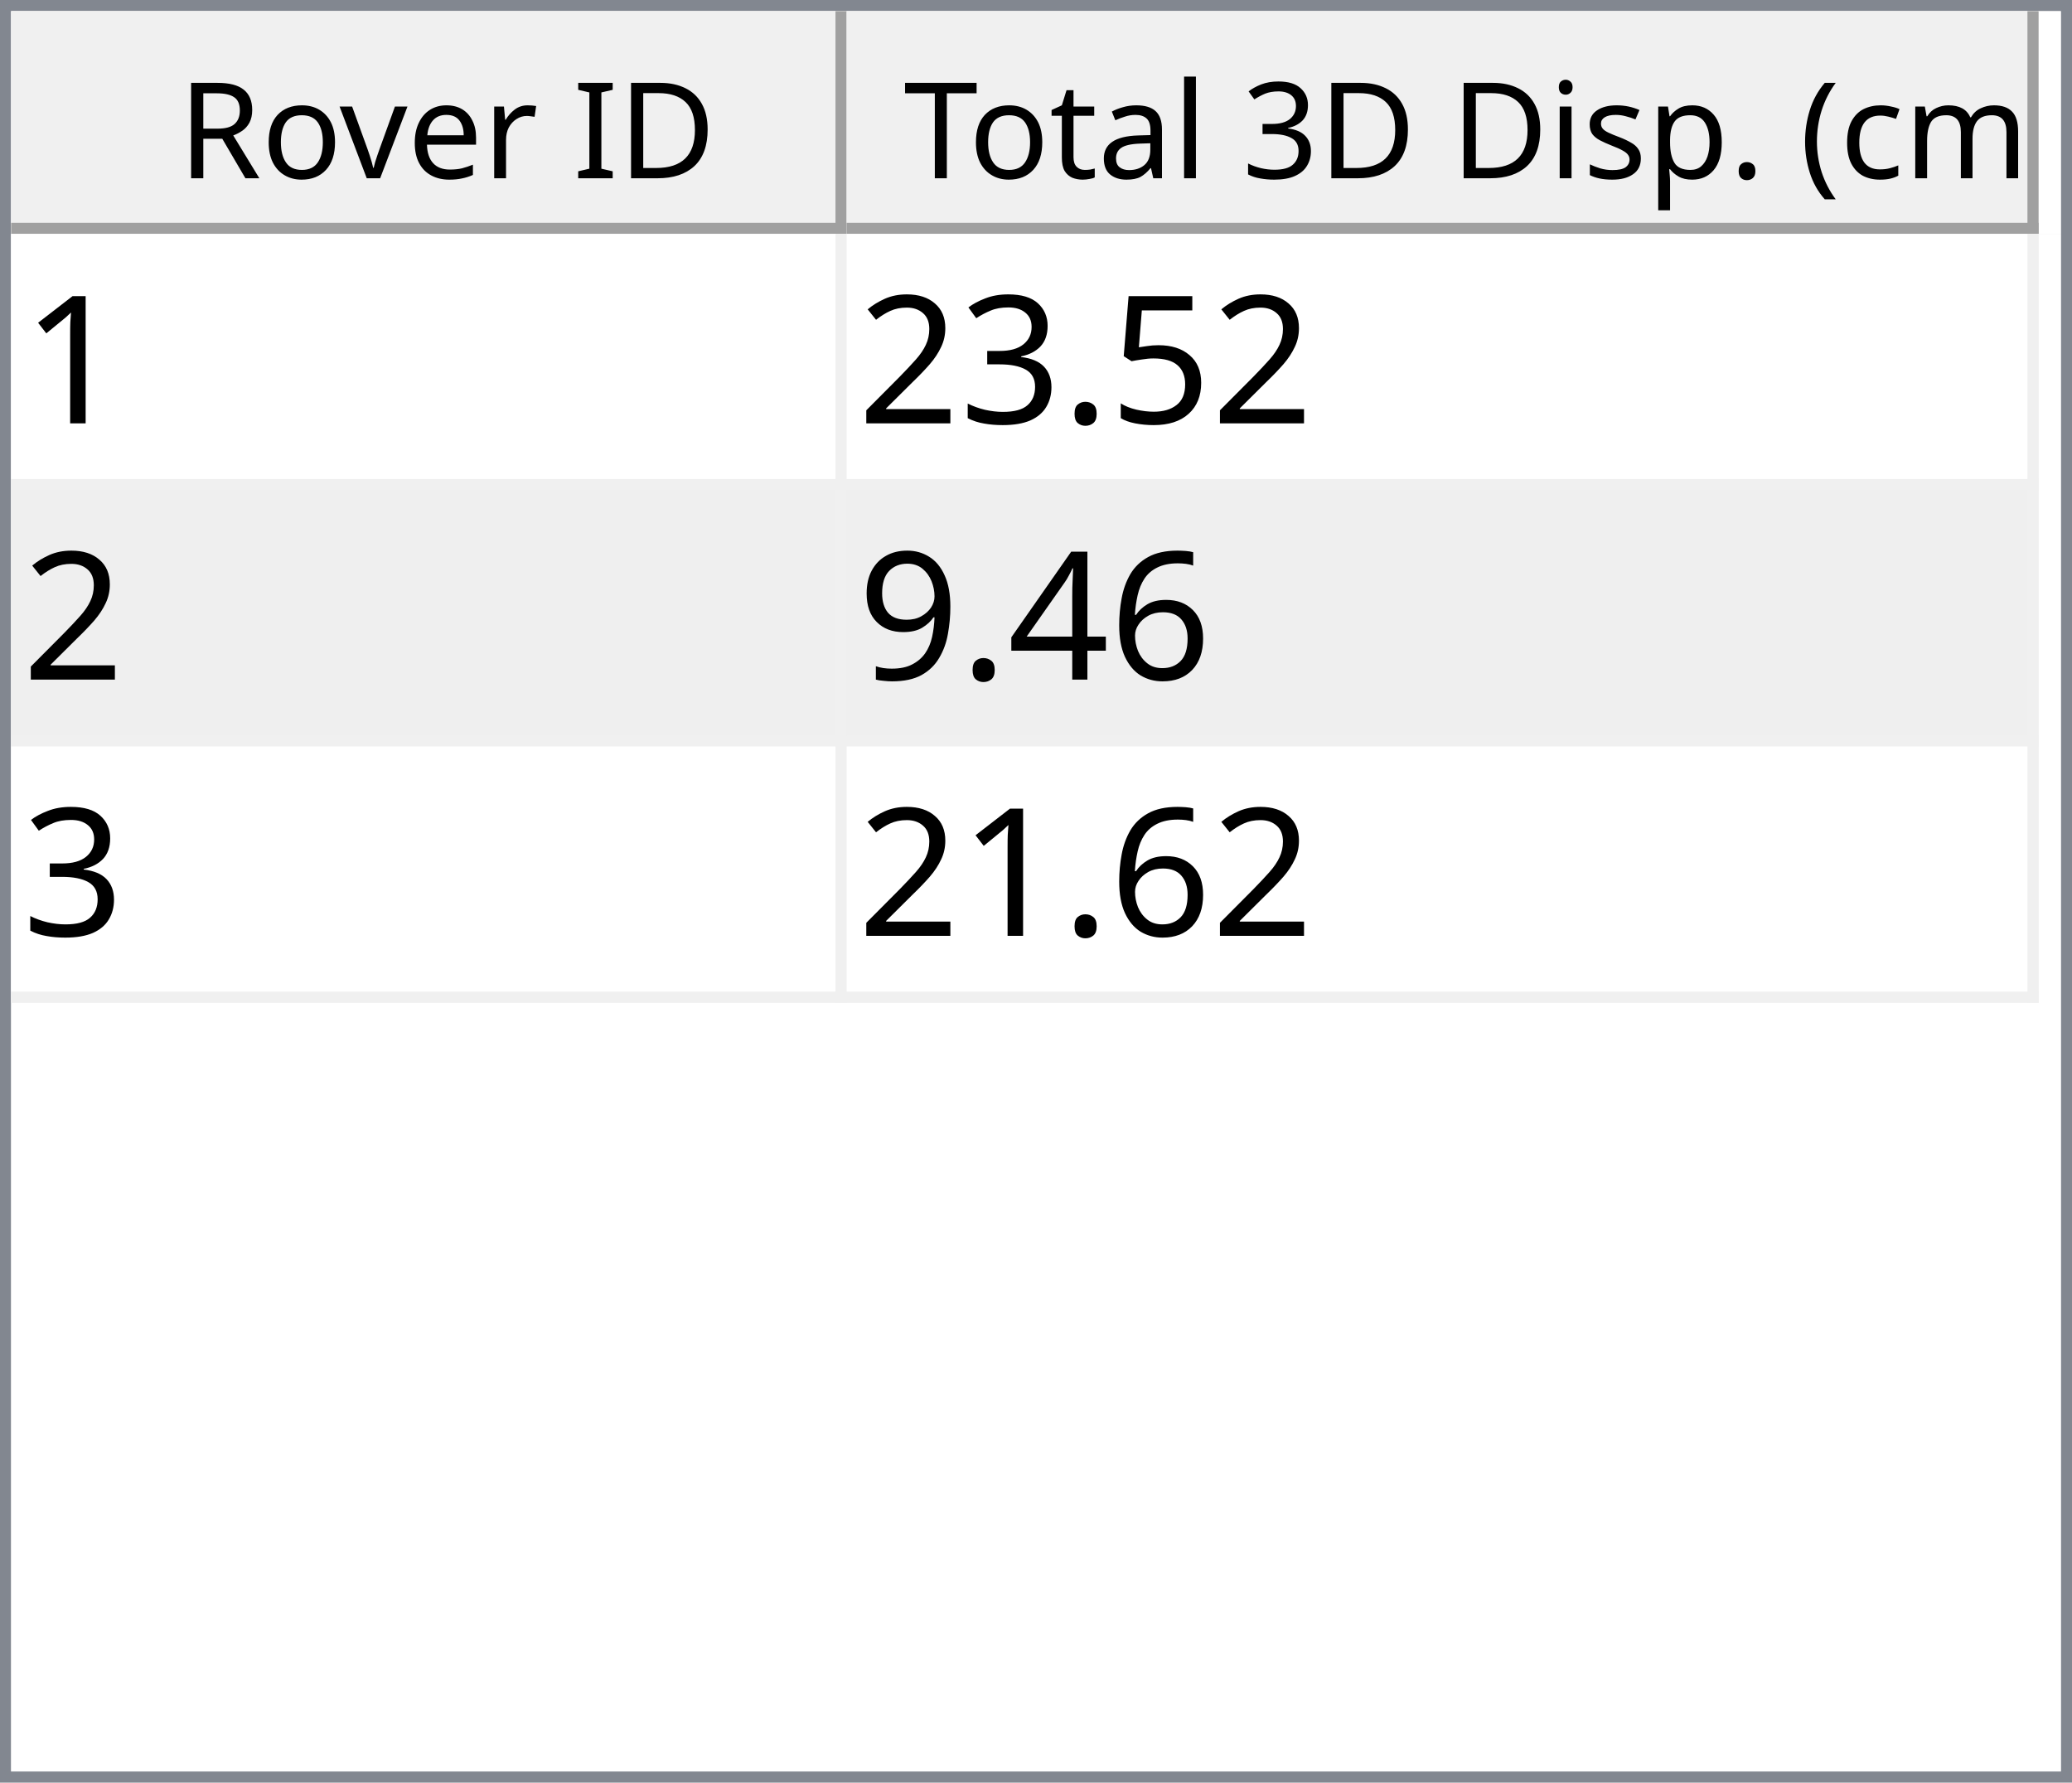
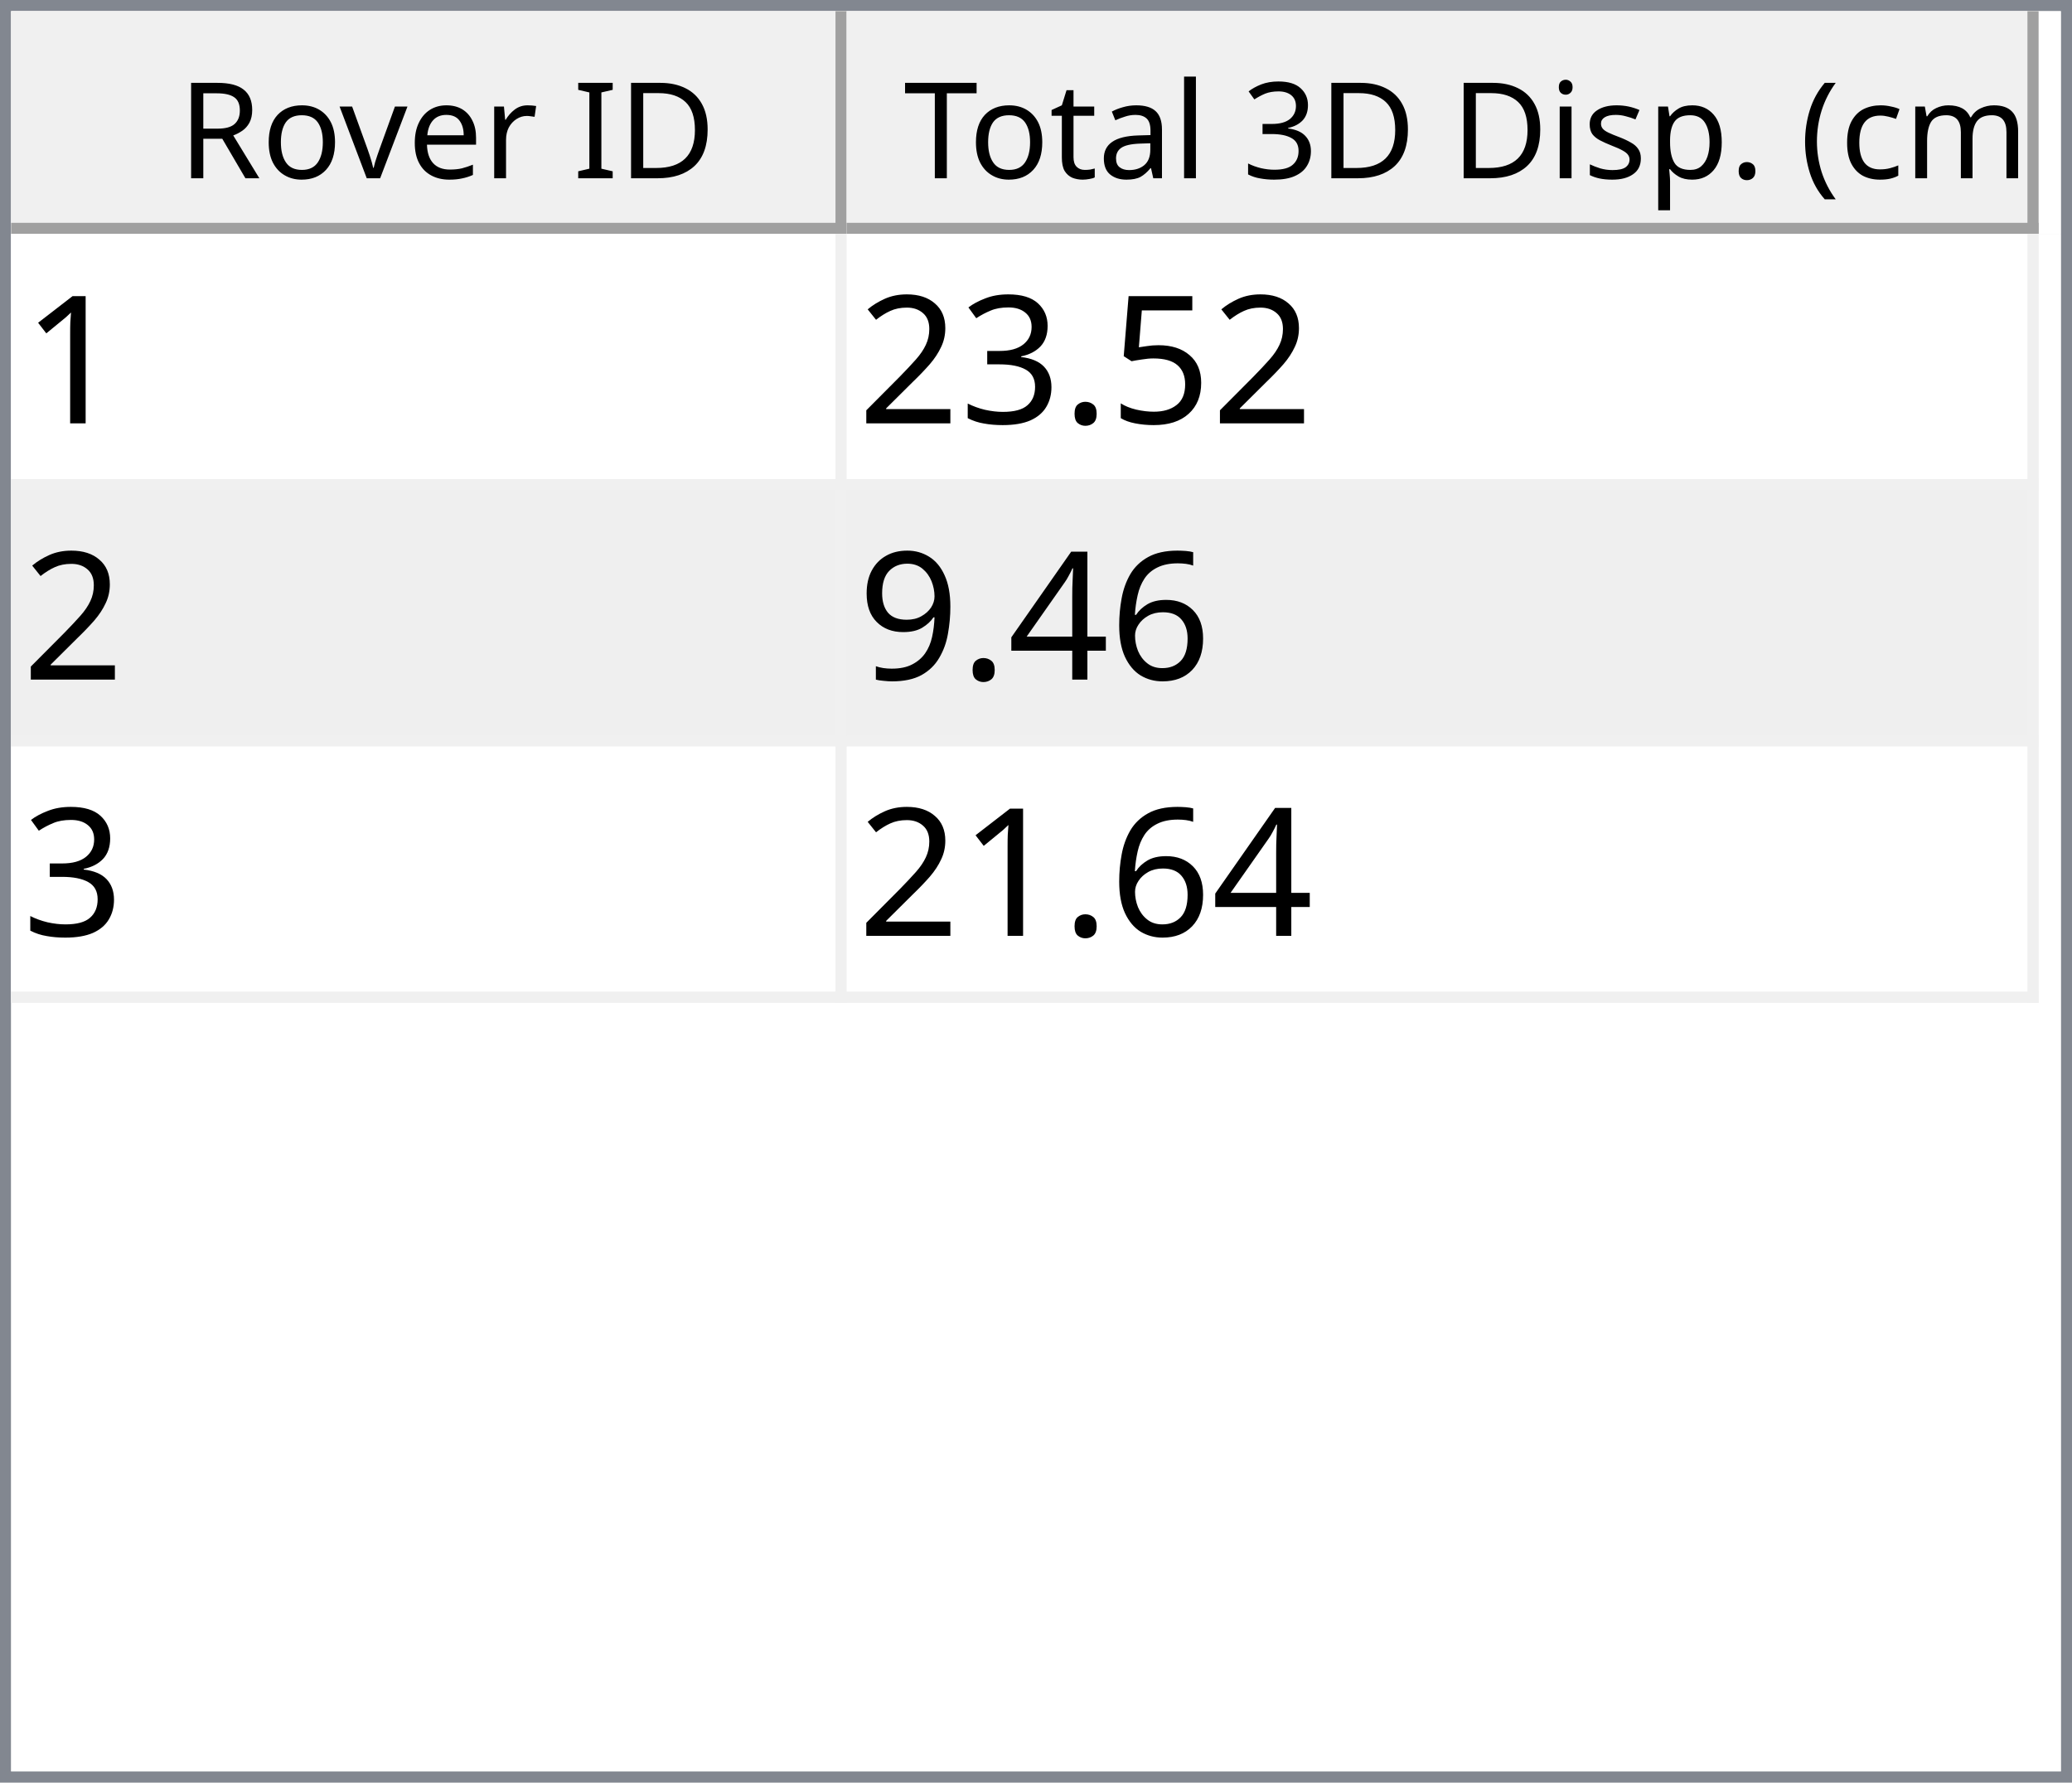
<svg xmlns="http://www.w3.org/2000/svg" style="fill-opacity:1; color-rendering:auto; color-interpolation:auto; text-rendering:auto; stroke:black; stroke-linecap:square; stroke-miterlimit:10; shape-rendering:auto; stroke-opacity:1; fill:black; stroke-dasharray:none; font-weight:normal; stroke-width:1; font-family:'Dialog'; font-style:normal; stroke-linejoin:miter; font-size:12px; stroke-dashoffset:0; image-rendering:auto;" width="186" height="160">
  <defs id="genericDefs" />
  <g>
    <defs id="defs1">
      <clipPath clipPathUnits="userSpaceOnUse" id="clipPath1">
        <path d="M0 0 L186 0 L186 160 L0 160 L0 0 Z" />
      </clipPath>
      <clipPath clipPathUnits="userSpaceOnUse" id="clipPath2">
        <path d="M0 0 L0 160 L186 160 L186 0 Z" />
      </clipPath>
      <clipPath clipPathUnits="userSpaceOnUse" id="clipPath3">
        <path d="M0 0 L0 20 L184 20 L184 0 Z" />
      </clipPath>
      <clipPath clipPathUnits="userSpaceOnUse" id="clipPath4">
        <path d="M0 0 L0 20 L75 20 L75 0 Z" />
      </clipPath>
      <clipPath clipPathUnits="userSpaceOnUse" id="clipPath5">
        <path d="M1 1 L1 19 L74 19 L74 1 Z" />
      </clipPath>
      <clipPath clipPathUnits="userSpaceOnUse" id="clipPath6">
        <path d="M0 0 L0 18 L73 18 L73 0 Z" />
      </clipPath>
      <clipPath clipPathUnits="userSpaceOnUse" id="clipPath7">
        <path d="M-0.5 -0.5 L-0.5 19.5 L74.5 19.5 L74.5 -0.5 Z" />
      </clipPath>
      <clipPath clipPathUnits="userSpaceOnUse" id="clipPath8">
        <path d="M0 0 L0 20 L107 20 L107 0 Z" />
      </clipPath>
      <clipPath clipPathUnits="userSpaceOnUse" id="clipPath9">
        <path d="M1 1 L1 19 L106 19 L106 1 Z" />
      </clipPath>
      <clipPath clipPathUnits="userSpaceOnUse" id="clipPath10">
        <path d="M0 0 L0 18 L105 18 L105 0 Z" />
      </clipPath>
      <clipPath clipPathUnits="userSpaceOnUse" id="clipPath11">
        <path d="M-0.5 -0.5 L-0.5 19.5 L106.5 19.5 L106.5 -0.5 Z" />
      </clipPath>
      <clipPath clipPathUnits="userSpaceOnUse" id="clipPath12">
        <path d="M0 0 L0 138 L184 138 L184 0 Z" />
      </clipPath>
      <clipPath clipPathUnits="userSpaceOnUse" id="clipPath13">
        <path d="M0 0 L0 69 L182 69 L182 0 Z" />
      </clipPath>
      <clipPath clipPathUnits="userSpaceOnUse" id="clipPath14">
        <path d="M-0.5 -0.5 L-0.5 68.5 L181.5 68.5 L181.5 -0.5 Z" />
      </clipPath>
      <clipPath clipPathUnits="userSpaceOnUse" id="clipPath15">
        <path d="M0 0 L0 22 L74 22 L74 0 Z" />
      </clipPath>
      <clipPath clipPathUnits="userSpaceOnUse" id="clipPath16">
        <path d="M0 0 L0 22 L106 22 L106 0 Z" />
      </clipPath>
      <font horiz-adv-x="64.551" id="font1">
        <font-face ascent="107.91" descent="25.098" units-per-em="100" style="font-style:normal; font-family:Segoe UI; font-weight:normal;" />
        <missing-glyph horiz-adv-x="64.551" d="M8.109 0 L8.109 68.266 L56.453 68.266 L56.453 0 L8.109 0 ZM15.328 7.234 L49.219 7.234 L49.219 61.031 L15.328 61.031 L15.328 7.234 Z" />
        <glyph unicode="D" horiz-adv-x="70.117" d="M9.188 0 L9.188 70.016 L28.516 70.016 Q65.531 70.016 65.531 35.891 Q65.531 19.672 55.25 9.836 Q44.969 0 27.734 0 L9.188 0 ZM17.391 62.594 L17.391 7.422 L27.828 7.422 Q41.609 7.422 49.273 14.797 Q56.938 22.172 56.938 35.688 Q56.938 62.594 28.328 62.594 L17.391 62.594 Z" />
        <glyph unicode="I" horiz-adv-x="26.611" d="M17.391 0 L9.188 0 L9.188 70.016 L17.391 70.016 L17.391 0 Z" />
        <glyph unicode=" " horiz-adv-x="27.393" d="" />
        <glyph unicode="r" horiz-adv-x="34.766" d="M34.188 41.891 Q32.078 43.5 28.125 43.5 Q23 43.5 19.555 38.672 Q16.109 33.844 16.109 25.484 L16.109 0 L8.109 0 L8.109 50 L16.109 50 L16.109 39.703 L16.312 39.703 Q18.016 44.969 21.531 47.922 Q25.047 50.875 29.391 50.875 Q32.516 50.875 34.188 50.203 L34.188 41.891 Z" />
        <glyph unicode="e" horiz-adv-x="52.295" d="M48.297 23 L12.984 23 Q13.188 14.656 17.484 10.109 Q21.781 5.562 29.297 5.562 Q37.75 5.562 44.828 11.141 L44.828 3.609 Q38.234 -1.172 27.391 -1.172 Q16.797 -1.172 10.742 5.641 Q4.688 12.453 4.688 24.812 Q4.688 36.469 11.305 43.82 Q17.922 51.172 27.734 51.172 Q37.547 51.172 42.922 44.828 Q48.297 38.484 48.297 27.203 L48.297 23 ZM40.094 29.781 Q40.047 36.719 36.75 40.578 Q33.453 44.438 27.594 44.438 Q21.922 44.438 17.969 40.383 Q14.016 36.328 13.094 29.781 L40.094 29.781 Z" />
        <glyph unicode="v" horiz-adv-x="47.9" d="M47.406 50 L27.484 0 L19.625 0 L0.688 50 L9.469 50 L22.172 13.672 Q23.578 9.672 23.922 6.688 L24.125 6.688 Q24.609 10.453 25.688 13.484 L38.969 50 L47.406 50 Z" />
        <glyph unicode="o" horiz-adv-x="58.594" d="M29 -1.172 Q17.922 -1.172 11.305 5.836 Q4.688 12.844 4.688 24.422 Q4.688 37.016 11.57 44.094 Q18.453 51.172 30.172 51.172 Q41.359 51.172 47.633 44.289 Q53.906 37.406 53.906 25.203 Q53.906 13.234 47.141 6.031 Q40.375 -1.172 29 -1.172 ZM29.594 44.438 Q21.875 44.438 17.383 39.188 Q12.891 33.938 12.891 24.703 Q12.891 15.828 17.43 10.695 Q21.969 5.562 29.594 5.562 Q37.359 5.562 41.531 10.594 Q45.703 15.625 45.703 24.906 Q45.703 34.281 41.531 39.359 Q37.359 44.438 29.594 44.438 Z" />
        <glyph unicode="R" horiz-adv-x="59.814" d="M59.375 0 L49.609 0 L37.891 19.625 Q36.281 22.359 34.766 24.289 Q33.25 26.219 31.664 27.438 Q30.078 28.656 28.25 29.219 Q26.422 29.781 24.125 29.781 L17.391 29.781 L17.391 0 L9.188 0 L9.188 70.016 L30.078 70.016 Q34.672 70.016 38.555 68.867 Q42.438 67.719 45.289 65.375 Q48.141 63.031 49.758 59.547 Q51.375 56.062 51.375 51.375 Q51.375 47.703 50.273 44.656 Q49.172 41.609 47.148 39.211 Q45.125 36.812 42.266 35.133 Q39.406 33.453 35.844 32.516 L35.844 32.328 Q37.594 31.547 38.891 30.547 Q40.188 29.547 41.359 28.18 Q42.531 26.812 43.68 25.078 Q44.828 23.344 46.234 21.047 L59.375 0 ZM17.391 62.594 L17.391 37.203 L28.516 37.203 Q31.594 37.203 34.203 38.133 Q36.812 39.062 38.719 40.797 Q40.625 42.531 41.703 45.047 Q42.781 47.562 42.781 50.688 Q42.781 56.297 39.141 59.445 Q35.5 62.594 28.609 62.594 L17.391 62.594 Z" />
        <glyph unicode=")" horiz-adv-x="30.176" d="M8.297 -15.922 L1.172 -15.922 Q16.406 2.344 16.406 26.812 Q16.406 51.469 1.078 70.016 L8.297 70.016 Q23.531 52.156 23.531 26.703 Q23.531 1.375 8.297 -15.922 Z" />
        <glyph unicode="m" horiz-adv-x="86.133" d="M79.109 0 L71.094 0 L71.094 28.719 Q71.094 37.016 68.531 40.727 Q65.969 44.438 59.906 44.438 Q54.781 44.438 51.195 39.75 Q47.609 35.062 47.609 28.516 L47.609 0 L39.594 0 L39.594 29.688 Q39.594 44.438 28.219 44.438 Q22.953 44.438 19.531 40.016 Q16.109 35.594 16.109 28.516 L16.109 0 L8.109 0 L8.109 50 L16.109 50 L16.109 42.094 L16.312 42.094 Q21.625 51.172 31.844 51.172 Q36.969 51.172 40.773 48.312 Q44.578 45.453 46 40.828 Q51.562 51.172 62.594 51.172 Q79.109 51.172 79.109 30.812 L79.109 0 Z" />
        <glyph unicode="c" horiz-adv-x="46.191" d="M42.188 2.297 Q36.422 -1.172 28.516 -1.172 Q17.828 -1.172 11.258 5.789 Q4.688 12.75 4.688 23.828 Q4.688 36.188 11.766 43.68 Q18.844 51.172 30.672 51.172 Q37.25 51.172 42.281 48.734 L42.281 40.531 Q36.719 44.438 30.375 44.438 Q22.703 44.438 17.797 38.945 Q12.891 33.453 12.891 24.516 Q12.891 15.719 17.508 10.641 Q22.125 5.562 29.891 5.562 Q36.422 5.562 42.188 9.906 L42.188 2.297 Z" />
        <glyph unicode="(" horiz-adv-x="30.176" d="M29.109 -15.922 L21.969 -15.922 Q6.844 1.375 6.844 26.703 Q6.844 52.156 21.969 70.016 L29.203 70.016 Q13.875 51.469 13.875 26.812 Q13.875 2.344 29.109 -15.922 Z" />
        <glyph unicode="." horiz-adv-x="21.68" d="M10.891 -1.078 Q8.641 -1.078 7.055 0.539 Q5.469 2.156 5.469 4.391 Q5.469 6.641 7.055 8.273 Q8.641 9.906 10.891 9.906 Q13.188 9.906 14.797 8.273 Q16.406 6.641 16.406 4.391 Q16.406 2.156 14.797 0.539 Q13.188 -1.078 10.891 -1.078 Z" />
        <glyph unicode="p" horiz-adv-x="58.789" d="M16.312 7.234 L16.109 7.234 L16.109 -23 L8.109 -23 L8.109 50 L16.109 50 L16.109 41.219 L16.312 41.219 Q22.219 51.172 33.594 51.172 Q43.266 51.172 48.688 44.461 Q54.109 37.75 54.109 26.469 Q54.109 13.922 48 6.375 Q41.891 -1.172 31.297 -1.172 Q21.578 -1.172 16.312 7.234 ZM16.109 27.391 L16.109 20.406 Q16.109 14.203 20.141 9.883 Q24.172 5.562 30.375 5.562 Q37.641 5.562 41.773 11.133 Q45.906 16.703 45.906 26.609 Q45.906 34.969 42.047 39.703 Q38.188 44.438 31.594 44.438 Q24.609 44.438 20.359 39.578 Q16.109 34.719 16.109 27.391 Z" />
        <glyph unicode="s" horiz-adv-x="42.432" d="M5.078 1.812 L5.078 10.406 Q11.625 5.562 19.484 5.562 Q30.031 5.562 30.031 12.594 Q30.031 14.594 29.125 15.992 Q28.219 17.391 26.68 18.461 Q25.141 19.531 23.07 20.383 Q21 21.234 18.609 22.172 Q15.281 23.484 12.766 24.828 Q10.25 26.172 8.57 27.859 Q6.891 29.547 6.031 31.695 Q5.172 33.844 5.172 36.719 Q5.172 40.234 6.789 42.945 Q8.406 45.656 11.086 47.484 Q13.766 49.312 17.211 50.242 Q20.656 51.172 24.312 51.172 Q30.812 51.172 35.938 48.922 L35.938 40.828 Q30.422 44.438 23.25 44.438 Q21 44.438 19.195 43.922 Q17.391 43.406 16.094 42.477 Q14.797 41.547 14.086 40.258 Q13.375 38.969 13.375 37.406 Q13.375 35.453 14.086 34.133 Q14.797 32.812 16.164 31.789 Q17.531 30.766 19.484 29.938 Q21.438 29.109 23.922 28.125 Q27.25 26.859 29.883 25.516 Q32.516 24.172 34.375 22.484 Q36.234 20.797 37.234 18.602 Q38.234 16.406 38.234 13.375 Q38.234 9.672 36.602 6.938 Q34.969 4.203 32.234 2.398 Q29.5 0.594 25.93 -0.289 Q22.359 -1.172 18.453 -1.172 Q10.75 -1.172 5.078 1.812 Z" />
        <glyph unicode="i" horiz-adv-x="24.219" d="M12.203 62.703 Q10.062 62.703 8.547 64.164 Q7.031 65.625 7.031 67.875 Q7.031 70.125 8.547 71.609 Q10.062 73.094 12.203 73.094 Q14.406 73.094 15.945 71.609 Q17.484 70.125 17.484 67.875 Q17.484 65.719 15.945 64.211 Q14.406 62.703 12.203 62.703 ZM16.109 0 L8.109 0 L8.109 50 L16.109 50 L16.109 0 Z" />
        <glyph unicode="3" horiz-adv-x="53.906" d="M46.531 19.828 Q46.531 15.094 44.75 11.211 Q42.969 7.328 39.719 4.57 Q36.469 1.812 31.93 0.297 Q27.391 -1.219 21.922 -1.219 Q11.922 -1.219 6 2.594 L6 11.188 Q13.094 5.609 22.219 5.609 Q25.875 5.609 28.828 6.539 Q31.781 7.469 33.906 9.227 Q36.031 10.984 37.18 13.477 Q38.328 15.969 38.328 19.094 Q38.328 32.812 18.797 32.812 L12.984 32.812 L12.984 39.594 L18.5 39.594 Q35.797 39.594 35.797 52.484 Q35.797 64.406 22.609 64.406 Q15.188 64.406 8.688 59.422 L8.688 67.188 Q15.375 71.188 24.609 71.188 Q29 71.188 32.57 69.969 Q36.141 68.75 38.68 66.555 Q41.219 64.359 42.609 61.281 Q44 58.203 44 54.5 Q44 40.672 30.031 36.719 L30.031 36.531 Q33.594 36.141 36.625 34.797 Q39.656 33.453 41.852 31.305 Q44.047 29.156 45.289 26.25 Q46.531 23.344 46.531 19.828 Z" />
        <glyph unicode="l" horiz-adv-x="24.219" d="M16.109 0 L8.109 0 L8.109 74.031 L16.109 74.031 L16.109 0 Z" />
        <glyph unicode="a" horiz-adv-x="50.879" d="M43.891 0 L35.891 0 L35.891 7.812 L35.688 7.812 Q30.469 -1.172 20.312 -1.172 Q12.844 -1.172 8.617 2.781 Q4.391 6.734 4.391 13.281 Q4.391 27.297 20.906 29.594 L35.891 31.688 Q35.891 44.438 25.594 44.438 Q16.547 44.438 9.281 38.281 L9.281 46.484 Q16.656 51.172 26.266 51.172 Q43.891 51.172 43.891 32.516 L43.891 0 ZM35.891 25.297 L23.828 23.641 Q18.266 22.859 15.43 20.875 Q12.594 18.891 12.594 13.875 Q12.594 10.203 15.211 7.883 Q17.828 5.562 22.172 5.562 Q28.125 5.562 32.008 9.742 Q35.891 13.922 35.891 20.312 L35.891 25.297 Z" />
        <glyph unicode="t" horiz-adv-x="33.887" d="M31.297 0.484 Q28.469 -1.078 23.828 -1.078 Q10.688 -1.078 10.688 13.578 L10.688 43.172 L2.094 43.172 L2.094 50 L10.688 50 L10.688 62.203 L18.703 64.797 L18.703 50 L31.297 50 L31.297 43.172 L18.703 43.172 L18.703 14.984 Q18.703 9.969 20.414 7.82 Q22.125 5.672 26.078 5.672 Q29.109 5.672 31.297 7.328 L31.297 0.484 Z" />
        <glyph unicode="T" horiz-adv-x="52.393" d="M50.594 62.594 L30.375 62.594 L30.375 0 L22.172 0 L22.172 62.594 L2 62.594 L2 70.016 L50.594 70.016 L50.594 62.594 Z" />
      </font>
      <font horiz-adv-x="75.0" id="font2">
        <font-face ascent="100.537" descent="21.973" units-per-em="100" style="font-style:normal; font-family:sans-serif; font-weight:normal;" />
        <missing-glyph horiz-adv-x="75.0" d="M12.5 0 L12.5 62.5 L62.5 62.5 L62.5 0 L12.5 0 ZM14.062 1.562 L60.938 1.562 L60.938 60.938 L14.062 60.938 L14.062 1.562 Z" />
        <glyph unicode="1" horiz-adv-x="55.615" d="M37.25 0 L28.469 0 L28.469 56 Q25.297 52.984 20.141 49.953 Q14.984 46.922 10.891 45.406 L10.891 53.906 Q18.266 57.375 23.781 62.305 Q29.297 67.234 31.594 71.875 L37.25 71.875 L37.25 0 Z" />
        <glyph unicode="5" horiz-adv-x="55.615" d="M4.156 18.75 L13.375 19.531 Q14.406 12.797 18.141 9.398 Q21.875 6 27.156 6 Q33.5 6 37.891 10.789 Q42.281 15.578 42.281 23.484 Q42.281 31 38.062 35.352 Q33.844 39.703 27 39.703 Q22.75 39.703 19.336 37.773 Q15.922 35.844 13.969 32.766 L5.719 33.844 L12.641 70.609 L48.25 70.609 L48.25 62.203 L19.672 62.203 L15.828 42.969 Q22.266 47.469 29.344 47.469 Q38.719 47.469 45.164 40.969 Q51.609 34.469 51.609 24.266 Q51.609 14.547 45.953 7.469 Q39.062 -1.219 27.156 -1.219 Q17.391 -1.219 11.211 4.25 Q5.031 9.719 4.156 18.75 Z" />
        <glyph unicode="." horiz-adv-x="27.783" d="M9.078 0 L9.078 10.016 L19.094 10.016 L19.094 0 L9.078 0 Z" />
        <glyph unicode="3" horiz-adv-x="55.615" d="M4.203 18.891 L12.984 20.062 Q14.5 12.594 18.141 9.297 Q21.781 6 27 6 Q33.203 6 37.477 10.297 Q41.75 14.594 41.75 20.953 Q41.75 27 37.797 30.93 Q33.844 34.859 27.734 34.859 Q25.25 34.859 21.531 33.891 L22.516 41.609 Q23.391 41.5 23.922 41.5 Q29.547 41.5 34.039 44.43 Q38.531 47.359 38.531 53.469 Q38.531 58.297 35.258 61.477 Q31.984 64.656 26.812 64.656 Q21.688 64.656 18.266 61.43 Q14.844 58.203 13.875 51.766 L5.078 53.328 Q6.688 62.156 12.398 67.016 Q18.109 71.875 26.609 71.875 Q32.469 71.875 37.398 69.359 Q42.328 66.844 44.945 62.5 Q47.562 58.156 47.562 53.266 Q47.562 48.641 45.07 44.828 Q42.578 41.016 37.703 38.766 Q44.047 37.312 47.562 32.695 Q51.078 28.078 51.078 21.141 Q51.078 11.766 44.242 5.25 Q37.406 -1.266 26.953 -1.266 Q17.531 -1.266 11.305 4.352 Q5.078 9.969 4.203 18.891 Z" />
        <glyph unicode="2" horiz-adv-x="55.615" d="M50.344 8.453 L50.344 0 L3.031 0 Q2.938 3.172 4.047 6.109 Q5.859 10.938 9.836 15.625 Q13.812 20.312 21.344 26.469 Q33.016 36.031 37.117 41.625 Q41.219 47.219 41.219 52.203 Q41.219 57.422 37.477 61.008 Q33.734 64.594 27.734 64.594 Q21.391 64.594 17.578 60.789 Q13.766 56.984 13.719 50.25 L4.688 51.172 Q5.609 61.281 11.664 66.578 Q17.719 71.875 27.938 71.875 Q38.234 71.875 44.242 66.164 Q50.25 60.453 50.25 52 Q50.25 47.703 48.492 43.555 Q46.734 39.406 42.656 34.812 Q38.578 30.219 29.109 22.219 Q21.188 15.578 18.945 13.211 Q16.703 10.844 15.234 8.453 L50.344 8.453 Z" />
        <glyph unicode="6" horiz-adv-x="55.615" d="M49.75 54.047 L41.016 53.375 Q39.844 58.547 37.703 60.891 Q34.125 64.656 28.906 64.656 Q24.703 64.656 21.531 62.312 Q17.391 59.281 14.992 53.469 Q12.594 47.656 12.5 36.922 Q15.672 41.75 20.266 44.094 Q24.859 46.438 29.891 46.438 Q38.672 46.438 44.852 39.969 Q51.031 33.5 51.031 23.25 Q51.031 16.5 48.125 10.719 Q45.219 4.938 40.141 1.859 Q35.062 -1.219 28.609 -1.219 Q17.625 -1.219 10.695 6.859 Q3.766 14.938 3.766 33.5 Q3.766 54.25 11.422 63.672 Q18.109 71.875 29.438 71.875 Q37.891 71.875 43.289 67.141 Q48.688 62.406 49.75 54.047 ZM13.875 23.188 Q13.875 18.656 15.797 14.508 Q17.719 10.359 21.188 8.18 Q24.656 6 28.469 6 Q34.031 6 38.039 10.492 Q42.047 14.984 42.047 22.703 Q42.047 30.125 38.086 34.398 Q34.125 38.672 28.125 38.672 Q22.172 38.672 18.023 34.398 Q13.875 30.125 13.875 23.188 Z" />
        <glyph unicode="4" horiz-adv-x="55.615" d="M32.328 0 L32.328 17.141 L1.266 17.141 L1.266 25.203 L33.938 71.578 L41.109 71.578 L41.109 25.203 L50.781 25.203 L50.781 17.141 L41.109 17.141 L41.109 0 L32.328 0 ZM32.328 25.203 L32.328 57.469 L9.906 25.203 L32.328 25.203 Z" />
        <glyph unicode="9" horiz-adv-x="55.615" d="M5.469 16.547 L13.922 17.328 Q14.984 11.375 18.016 8.688 Q21.047 6 25.781 6 Q29.828 6 32.883 7.859 Q35.938 9.719 37.891 12.82 Q39.844 15.922 41.164 21.195 Q42.484 26.469 42.484 31.938 Q42.484 32.516 42.438 33.688 Q39.797 29.5 35.234 26.883 Q30.672 24.266 25.344 24.266 Q16.453 24.266 10.305 30.711 Q4.156 37.156 4.156 47.703 Q4.156 58.594 10.578 65.234 Q17 71.875 26.656 71.875 Q33.641 71.875 39.43 68.117 Q45.219 64.359 48.219 57.398 Q51.219 50.438 51.219 37.25 Q51.219 23.531 48.242 15.406 Q45.266 7.281 39.383 3.031 Q33.5 -1.219 25.594 -1.219 Q17.188 -1.219 11.867 3.445 Q6.547 8.109 5.469 16.547 ZM41.453 48.141 Q41.453 55.719 37.43 60.156 Q33.406 64.594 27.734 64.594 Q21.875 64.594 17.531 59.812 Q13.188 55.031 13.188 47.406 Q13.188 40.578 17.312 36.305 Q21.438 32.031 27.484 32.031 Q33.594 32.031 37.523 36.305 Q41.453 40.578 41.453 48.141 Z" />
      </font>
    </defs>
    <g style="fill:white; stroke:white;">
      <rect x="0" y="0" width="186" style="clip-path:url(#clipPath1); stroke:none;" height="160" />
    </g>
    <g style="fill:white; text-rendering:optimizeSpeed; color-rendering:optimizeSpeed; image-rendering:optimizeSpeed; shape-rendering:crispEdges; stroke:white; color-interpolation:sRGB;">
      <rect x="0" width="186" height="160" y="0" style="stroke:none;" />
      <path style="stroke:none;" d="M0 160 L186 160 L186 0 L0 0 Z" />
    </g>
    <g style="fill:rgb(240,240,240); font-family:'Segoe UI'; stroke:rgb(240,240,240);">
      <rect x="0" y="0" width="186" style="clip-path:url(#clipPath2); stroke:none;" height="160" />
    </g>
    <g style="fill:rgb(130,135,144); font-family:'Segoe UI'; stroke:rgb(130,135,144);">
      <path d="M0 0 L186 0 L186 160 L0 160 L0 0 ZM1 1 L185 1 L185 159 L1 159 L1 1 Z" style="fill-rule:evenodd; clip-path:url(#clipPath2); stroke:none;" />
    </g>
    <g style="fill:white; font-family:'Segoe UI'; stroke:white;" transform="translate(1,1)">
      <rect x="0" y="0" width="184" style="clip-path:url(#clipPath3); stroke:none;" height="20" />
    </g>
    <g style="fill:rgb(240,240,240); font-family:'Segoe UI'; stroke:rgb(240,240,240);" transform="translate(1,1)">
      <rect x="0" y="0" width="75" style="clip-path:url(#clipPath4); stroke:none;" height="20" />
    </g>
    <g style="font-family:'Segoe UI';" transform="translate(2,2)">
      <text x="14" xml:space="preserve" y="14" style="clip-path:url(#clipPath6); stroke:none;">Rover ID</text>
    </g>
    <g style="fill:rgb(160,160,160); font-family:'Segoe UI'; stroke:rgb(160,160,160); stroke-linejoin:bevel;" transform="translate(1.5,1.5)">
      <line x1="74" x2="74" y1="0" style="fill:none; clip-path:url(#clipPath7);" y2="19" />
    </g>
    <g style="fill:rgb(160,160,160); font-family:'Segoe UI'; stroke:rgb(160,160,160); stroke-linejoin:bevel;" transform="matrix(1,0,0,1,1,1) translate(0.5,0.5)">
      <line x1="0" x2="74" y1="19" style="fill:none; clip-path:url(#clipPath7);" y2="19" />
    </g>
    <g style="fill:rgb(240,240,240); font-family:'Segoe UI'; stroke:rgb(240,240,240);" transform="translate(76,1)">
      <rect x="0" y="0" width="107" style="clip-path:url(#clipPath8); stroke:none;" height="20" />
    </g>
    <g style="font-family:'Segoe UI';" transform="translate(77,2)">
      <text x="1" xml:space="preserve" y="14" style="clip-path:url(#clipPath10); stroke:none;"> Total 3D Disp. (cm)</text>
    </g>
    <g style="fill:rgb(160,160,160); font-family:'Segoe UI'; stroke:rgb(160,160,160); stroke-linejoin:bevel;" transform="translate(76.5,1.5)">
      <line x1="106" x2="106" y1="0" style="fill:none; clip-path:url(#clipPath11);" y2="19" />
    </g>
    <g style="fill:rgb(160,160,160); font-family:'Segoe UI'; stroke:rgb(160,160,160); stroke-linejoin:bevel;" transform="matrix(1,0,0,1,76,1) translate(0.5,0.5)">
      <line x1="0" x2="106" y1="19" style="fill:none; clip-path:url(#clipPath11);" y2="19" />
    </g>
    <g style="fill:white; font-family:'Segoe UI'; stroke:white;" transform="translate(1,21)">
      <rect x="0" y="0" width="184" style="clip-path:url(#clipPath12); stroke:none;" height="138" />
    </g>
    <g style="fill:rgb(240,240,240); font-size:16px; font-family:sans-serif; stroke:rgb(240,240,240);" transform="translate(1,21)">
      <rect x="0" y="0" width="182" style="clip-path:url(#clipPath13); stroke:none;" height="69" />
      <line transform="translate(0.5,0.5)" x1="0" x2="181" y1="22" style="clip-path:url(#clipPath14); fill:none; stroke-linejoin:bevel;" y2="22" />
    </g>
    <g transform="matrix(1,0,0,1,1,21) translate(0.5,0.5)" style="fill:rgb(240,240,240); font-size:16px; font-family:sans-serif; stroke:rgb(240,240,240); stroke-linejoin:bevel;">
      <line x1="0" x2="181" y1="45" style="fill:none; clip-path:url(#clipPath14);" y2="45" />
    </g>
    <g transform="matrix(1,0,0,1,1,21) translate(0.5,0.5)" style="fill:rgb(240,240,240); font-size:16px; font-family:sans-serif; stroke:rgb(240,240,240); stroke-linejoin:bevel;">
      <line x1="0" x2="181" y1="68" style="fill:none; clip-path:url(#clipPath14);" y2="68" />
    </g>
    <g transform="matrix(1,0,0,1,1,21) translate(0.5,0.5)" style="fill:rgb(240,240,240); font-size:16px; font-family:sans-serif; stroke:rgb(240,240,240); stroke-linejoin:bevel;">
      <line x1="74" x2="74" y1="0" style="fill:none; clip-path:url(#clipPath14);" y2="68" />
    </g>
    <g transform="matrix(1,0,0,1,1,21) translate(0.5,0.5)" style="fill:rgb(240,240,240); font-size:16px; font-family:sans-serif; stroke:rgb(240,240,240); stroke-linejoin:bevel;">
      <line x1="181" x2="181" y1="0" style="fill:none; clip-path:url(#clipPath14);" y2="68" />
    </g>
    <g style="fill:white; font-size:16px; font-family:sans-serif; stroke:white;" transform="matrix(1,0,0,1,1,21)">
      <rect x="0" y="0" width="74" style="clip-path:url(#clipPath15); stroke:none;" height="22" />
      <text x="1" y="17" style="fill:black; clip-path:url(#clipPath15); stroke:none;" xml:space="preserve">1</text>
    </g>
    <g style="fill:white; font-size:16px; font-family:sans-serif; stroke:white;" transform="matrix(1,0,0,1,1,21) translate(75,0)">
      <rect x="0" y="0" width="106" style="clip-path:url(#clipPath16); stroke:none;" height="22" />
      <text x="1" y="17" style="fill:black; clip-path:url(#clipPath16); stroke:none;" xml:space="preserve">23.52</text>
    </g>
    <g style="fill:rgb(239,239,239); font-size:16px; font-family:sans-serif; stroke:rgb(239,239,239);" transform="matrix(1,0,0,1,1,21) translate(0,23)">
      <rect x="0" y="0" width="74" style="clip-path:url(#clipPath15); stroke:none;" height="22" />
      <text x="1" y="17" style="fill:black; clip-path:url(#clipPath15); stroke:none;" xml:space="preserve">2</text>
    </g>
    <g style="fill:rgb(239,239,239); font-size:16px; font-family:sans-serif; stroke:rgb(239,239,239);" transform="matrix(1,0,0,1,1,21) translate(75,23)">
      <rect x="0" y="0" width="106" style="clip-path:url(#clipPath16); stroke:none;" height="22" />
      <text x="1" y="17" style="fill:black; clip-path:url(#clipPath16); stroke:none;" xml:space="preserve">9.46</text>
    </g>
    <g style="fill:white; font-size:16px; font-family:sans-serif; stroke:white;" transform="matrix(1,0,0,1,1,21) translate(0,46)">
      <rect x="0" y="0" width="74" style="clip-path:url(#clipPath15); stroke:none;" height="22" />
      <text x="1" y="17" style="fill:black; clip-path:url(#clipPath15); stroke:none;" xml:space="preserve">3</text>
    </g>
    <g style="fill:white; font-size:16px; font-family:sans-serif; stroke:white;" transform="matrix(1,0,0,1,1,21) translate(75,46)">
      <rect x="0" y="0" width="106" style="clip-path:url(#clipPath16); stroke:none;" height="22" />
-       <text x="1" y="17" style="fill:black; clip-path:url(#clipPath16); stroke:none;" xml:space="preserve">21.62</text>
+       <text x="1" y="17" style="fill:black; clip-path:url(#clipPath16); stroke:none;" xml:space="preserve">21.64</text>
    </g>
  </g>
</svg>
